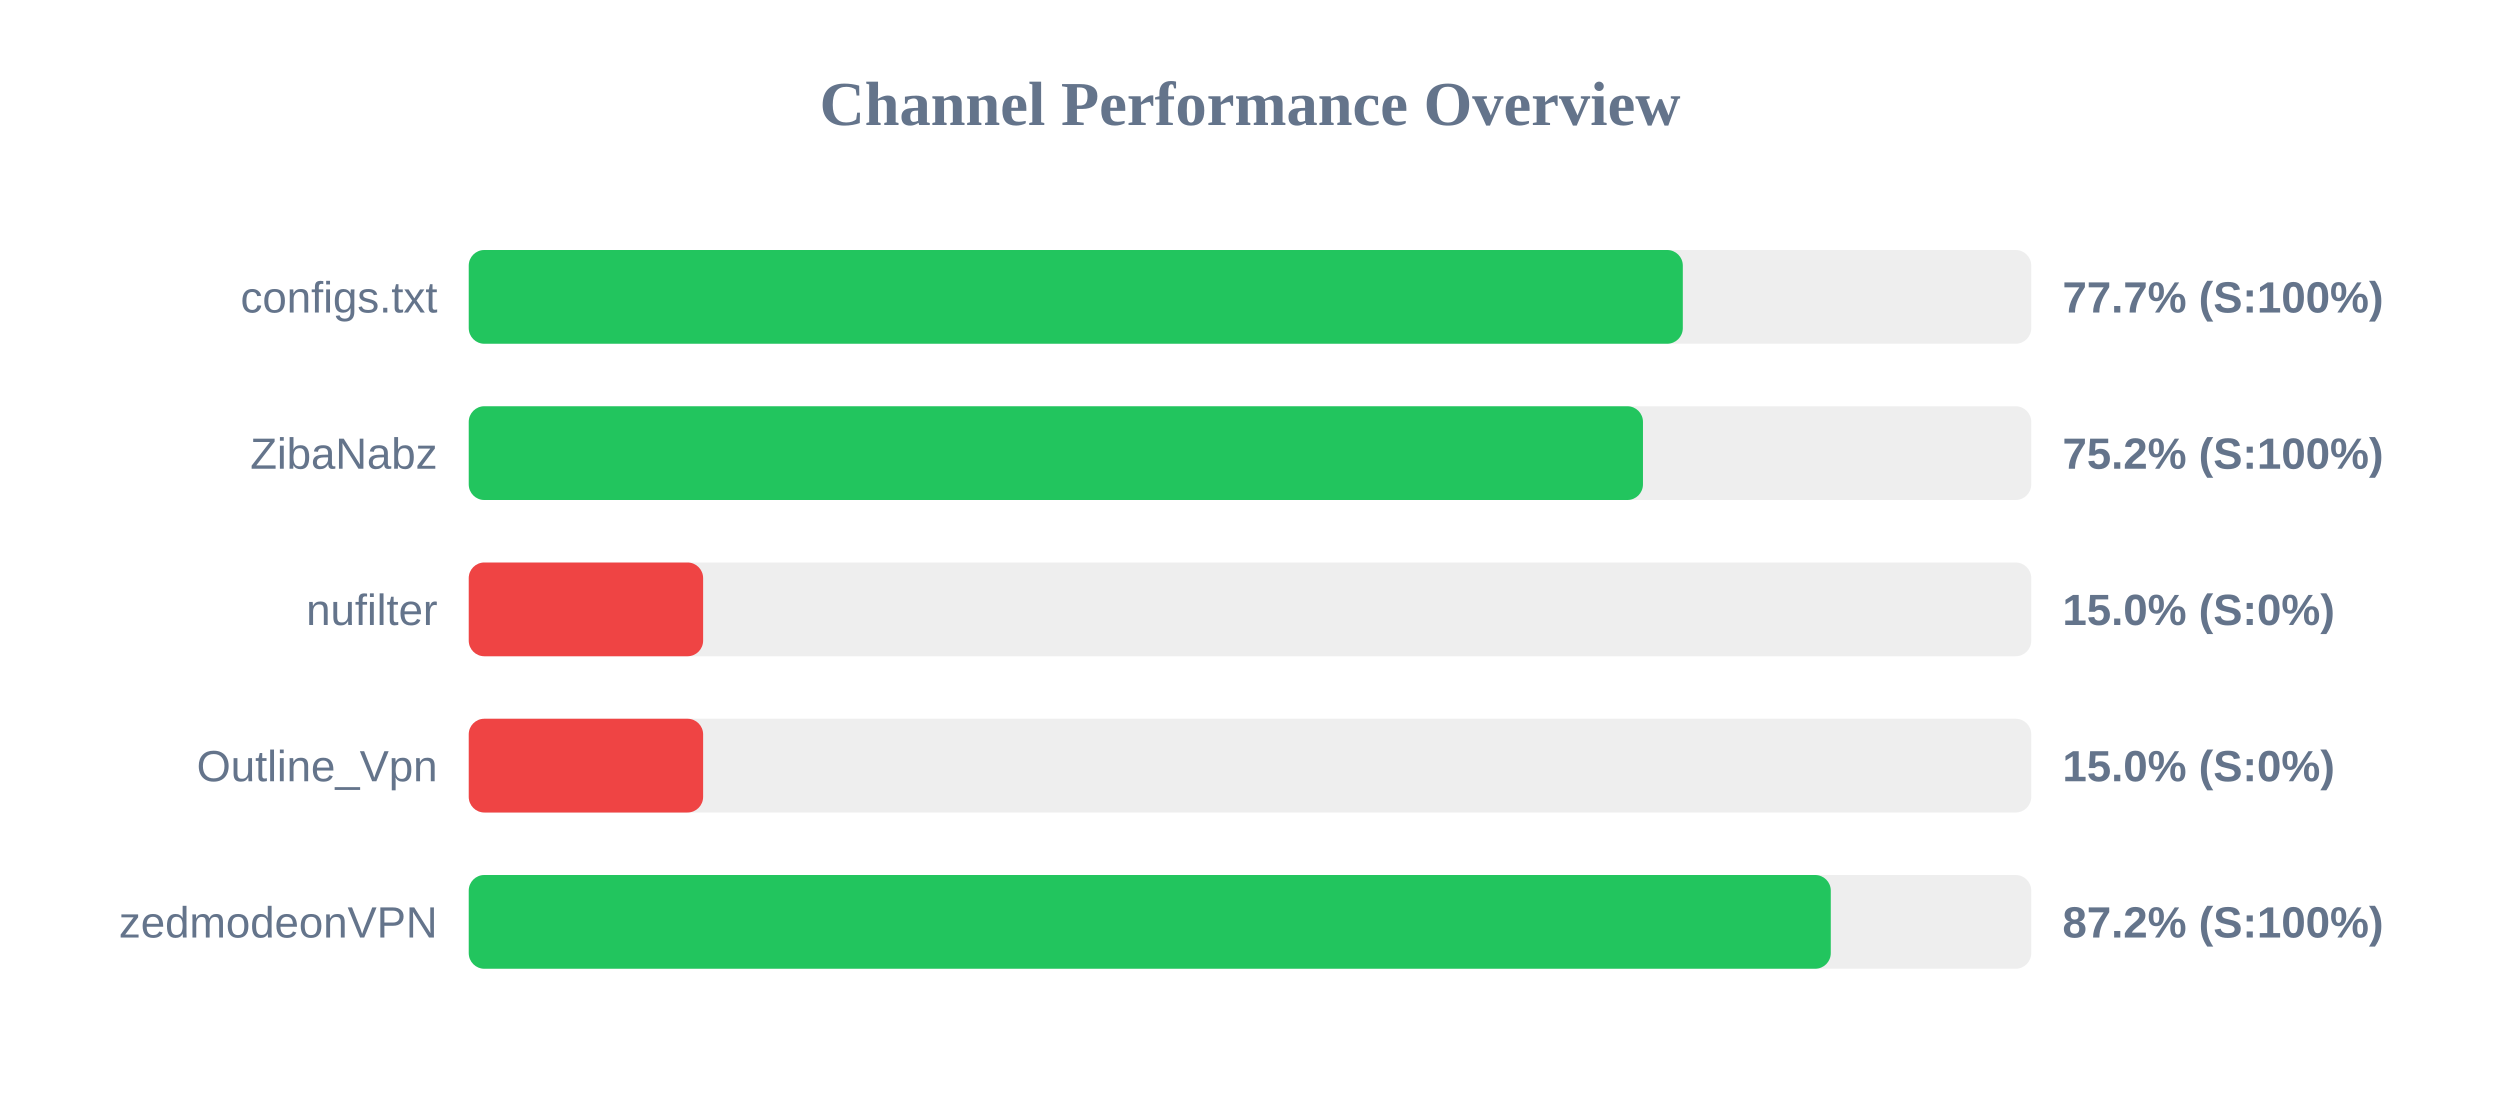
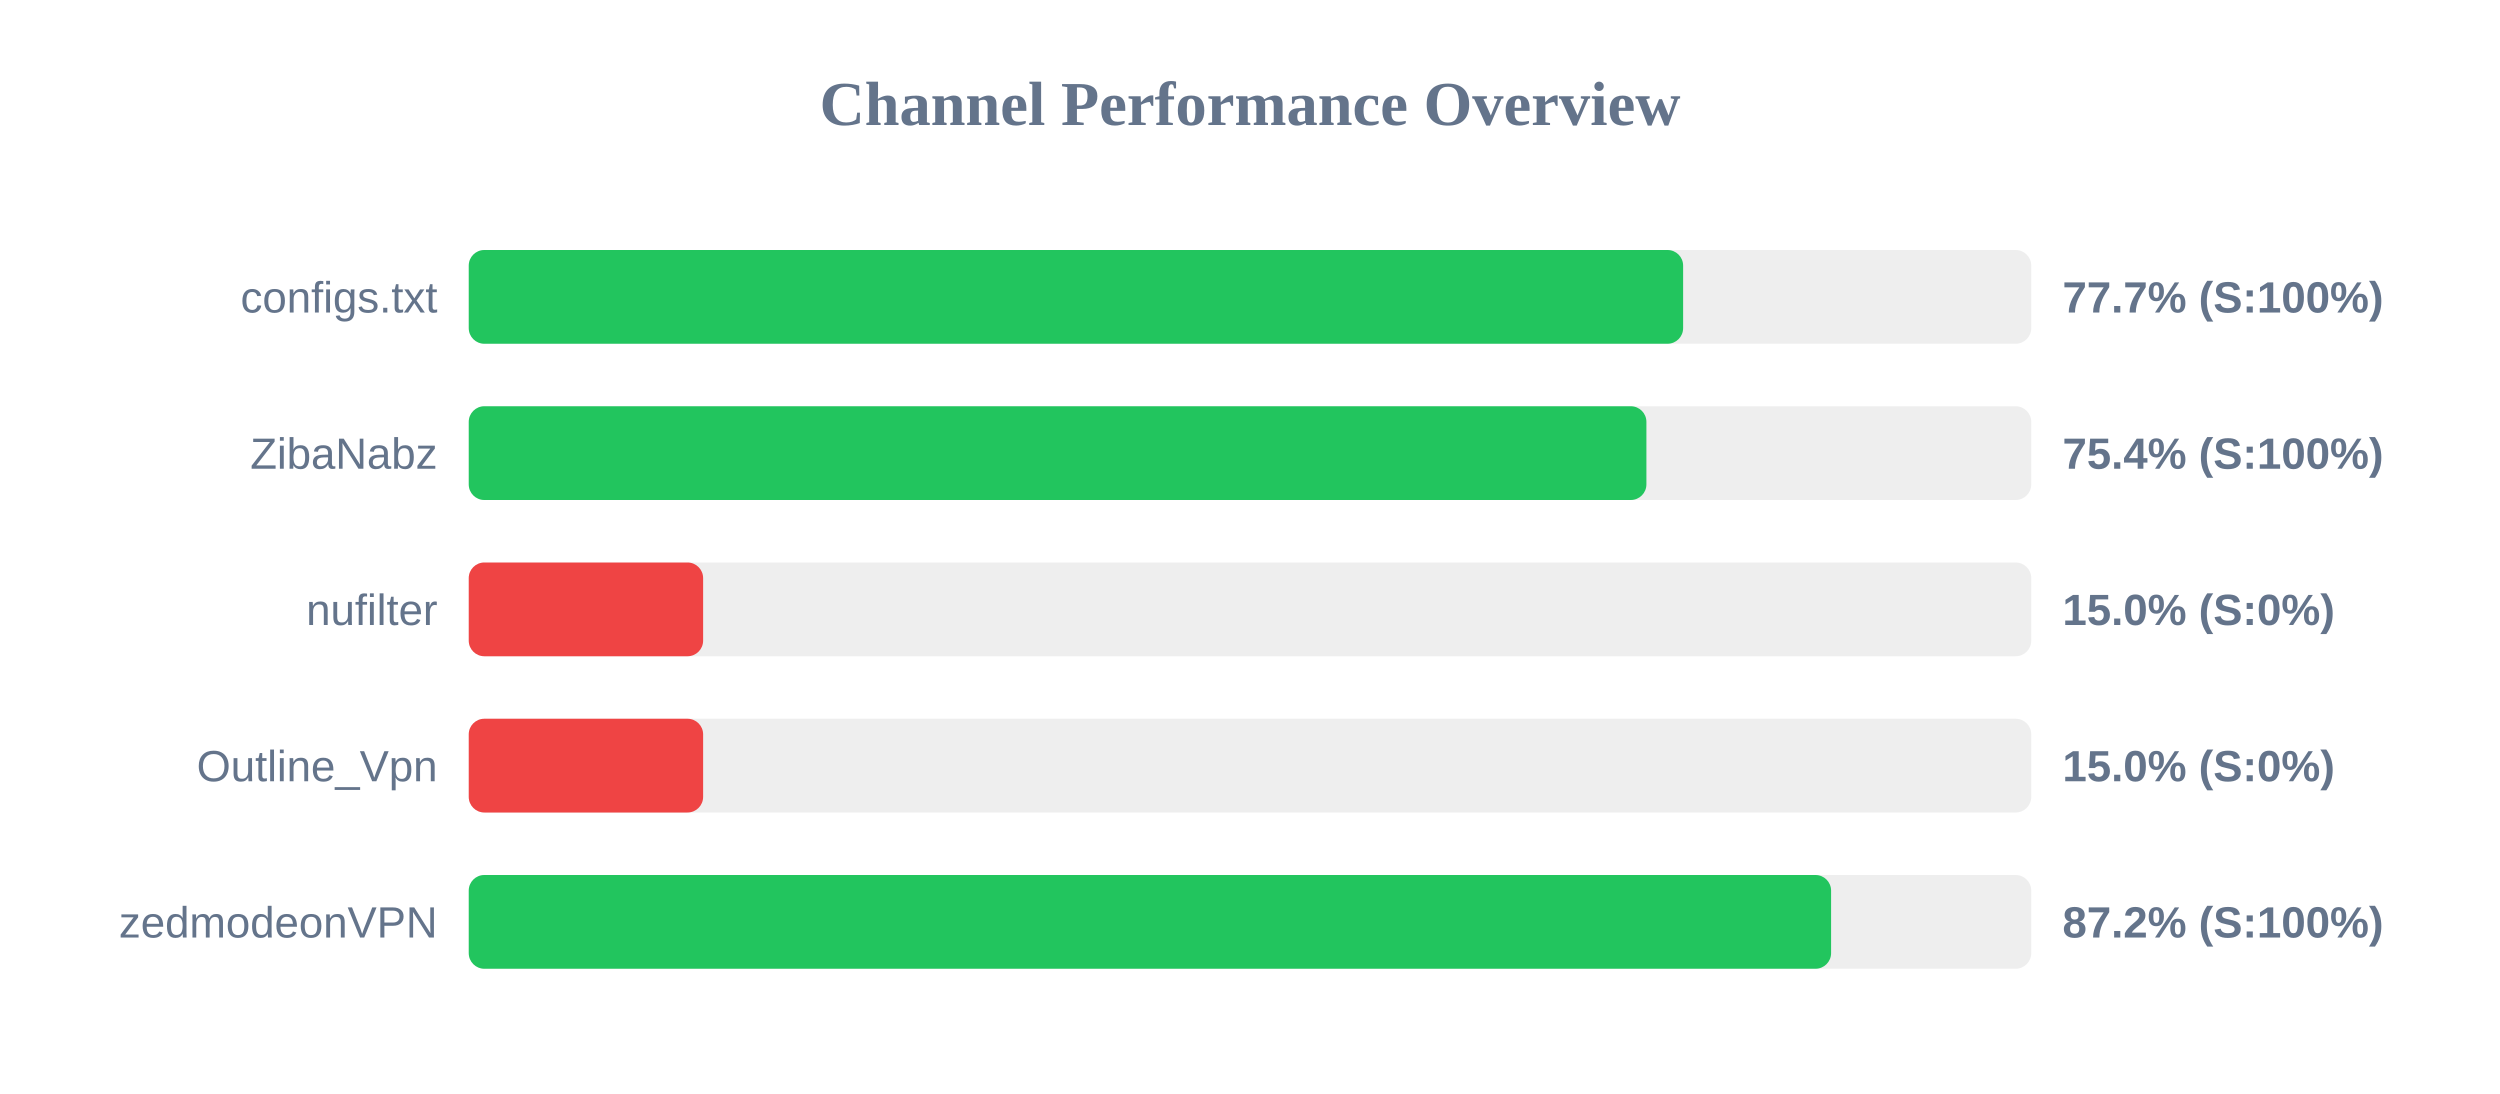
<svg xmlns="http://www.w3.org/2000/svg" width="800" height="350" version="1.1">
  <style>
        .row { font: 14px Arial; fill: #64748b; }
        .score { font: bold 14px Arial; fill: #64748b; }
    </style>
  <text x="400" y="40" text-anchor="middle" font-size="20px" font-weight="bold" fill="#64748b">Channel Performance Overview</text>
  <rect x="150" y="80" width="500" height="30" fill="#eee" rx="5" />
-   <rect x="150" y="80" width="388.5" height="30" fill="#22c55e" rx="5" />
+   <rect x="150" y="80" width="388.6" height="30" fill="#22c55e" rx="5" />
  <text x="140" y="100" text-anchor="end" class="row">configs.txt</text>
  <text x="660" y="100" text-anchor="start" class="score">77.7% (S:100%)</text>
  <rect x="150" y="130" width="500" height="30" fill="#eee" rx="5" />
-   <rect x="150" y="130" width="375.75" height="30" fill="#22c55e" rx="5" />
+   <rect x="150" y="130" width="376.85" height="30" fill="#22c55e" rx="5" />
  <text x="140" y="150" text-anchor="end" class="row">ZibaNabz</text>
-   <text x="660" y="150" text-anchor="start" class="score">75.2% (S:100%)</text>
+   <text x="660" y="150" text-anchor="start" class="score">75.4% (S:100%)</text>
  <rect x="150" y="180" width="500" height="30" fill="#eee" rx="5" />
  <rect x="150" y="180" width="75.0" height="30" fill="#ef4444" rx="5" />
  <text x="140" y="200" text-anchor="end" class="row">nufilter</text>
  <text x="660" y="200" text-anchor="start" class="score">15.0% (S:0%)</text>
  <rect x="150" y="230" width="500" height="30" fill="#eee" rx="5" />
  <rect x="150" y="230" width="75.0" height="30" fill="#ef4444" rx="5" />
  <text x="140" y="250" text-anchor="end" class="row">Outline_Vpn</text>
  <text x="660" y="250" text-anchor="start" class="score">15.0% (S:0%)</text>
  <rect x="150" y="280" width="500" height="30" fill="#eee" rx="5" />
-   <rect x="150" y="280" width="435.85" height="30" fill="#22c55e" rx="5" />
+   <rect x="150" y="280" width="435.95" height="30" fill="#22c55e" rx="5" />
  <text x="140" y="300" text-anchor="end" class="row">zedmodeonVPN</text>
  <text x="660" y="300" text-anchor="start" class="score">87.2% (S:100%)</text>
</svg>
